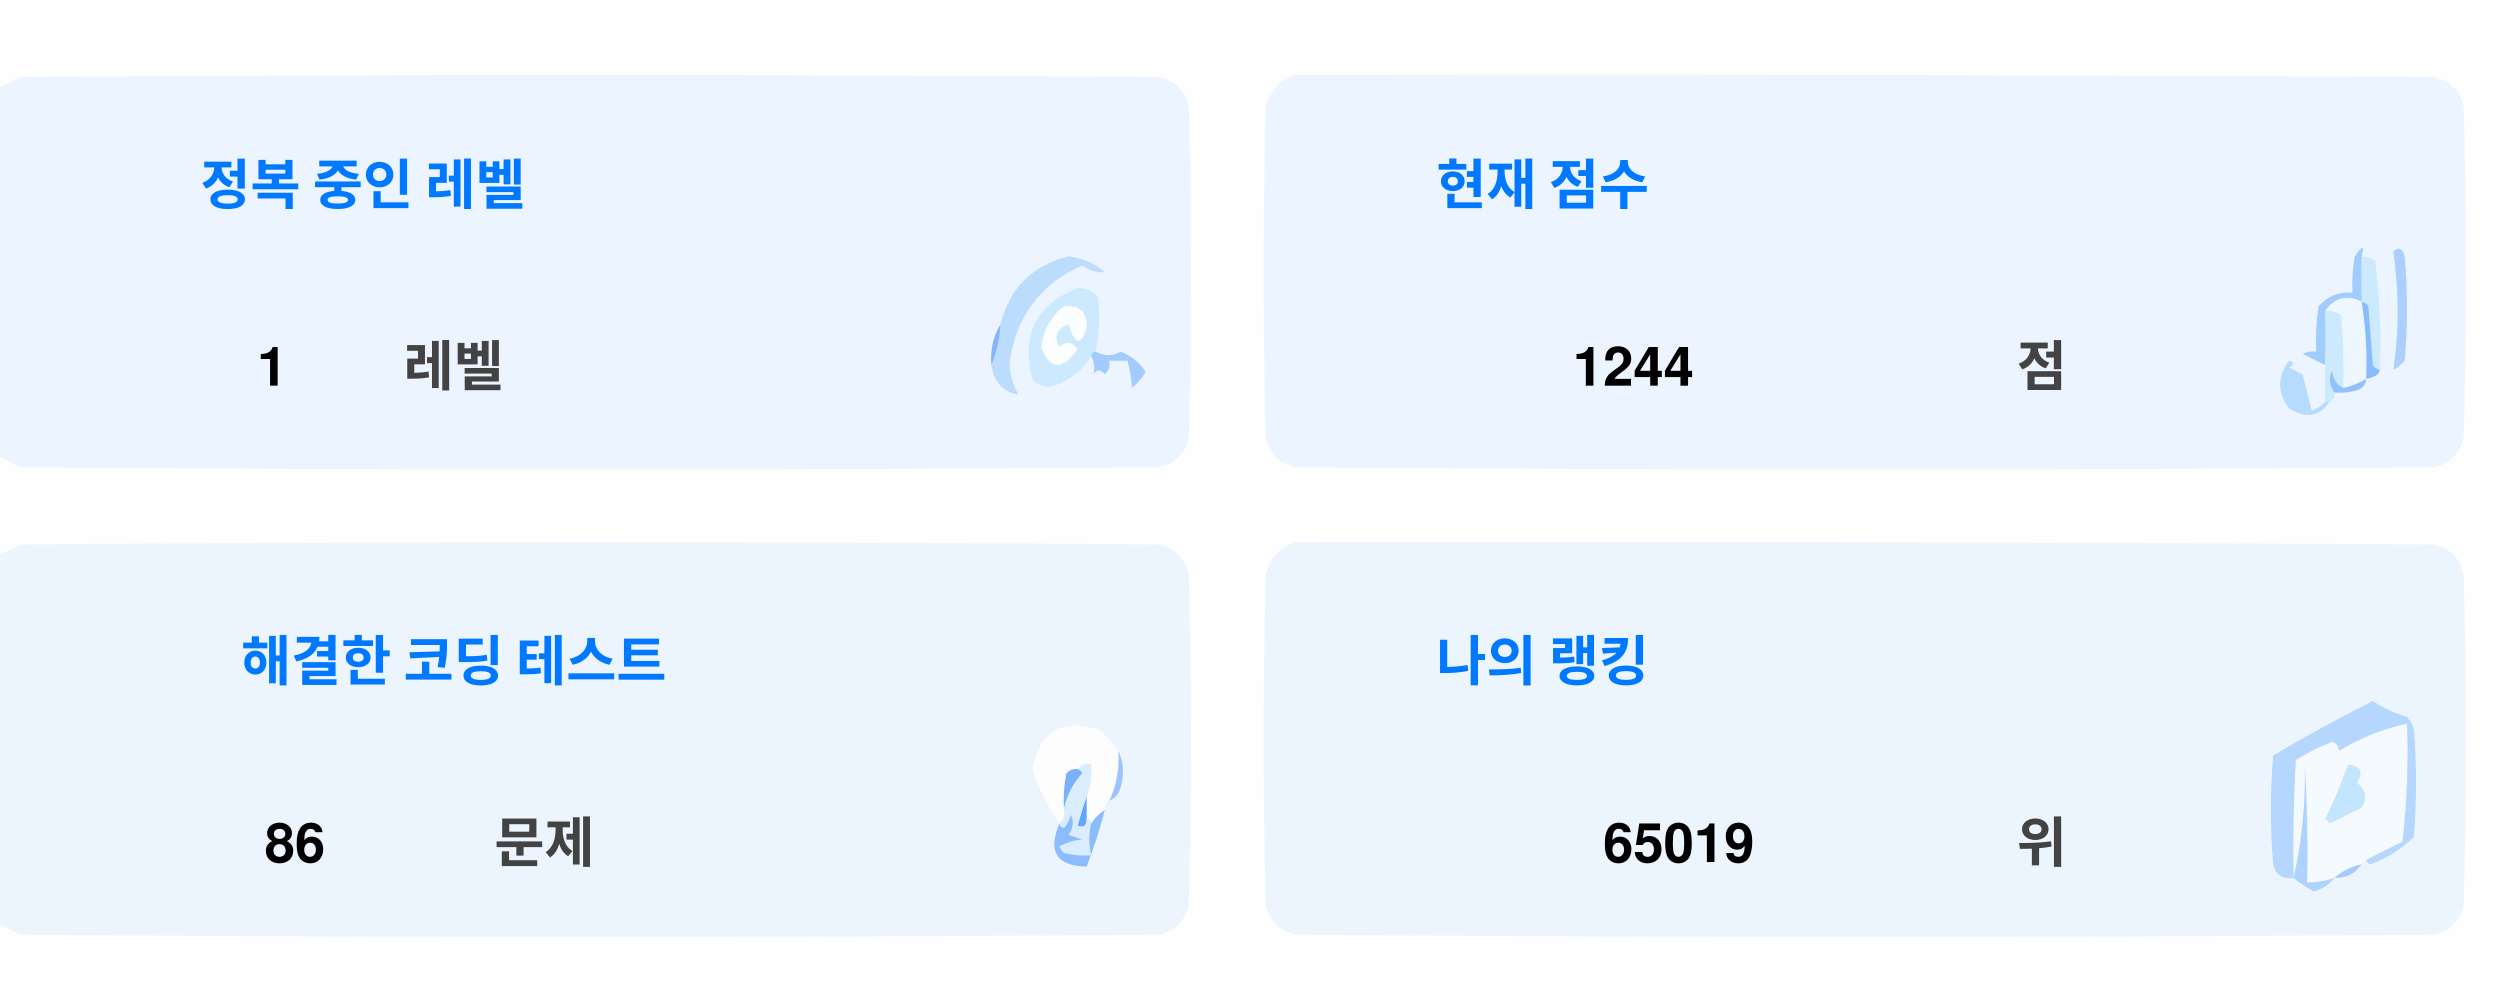
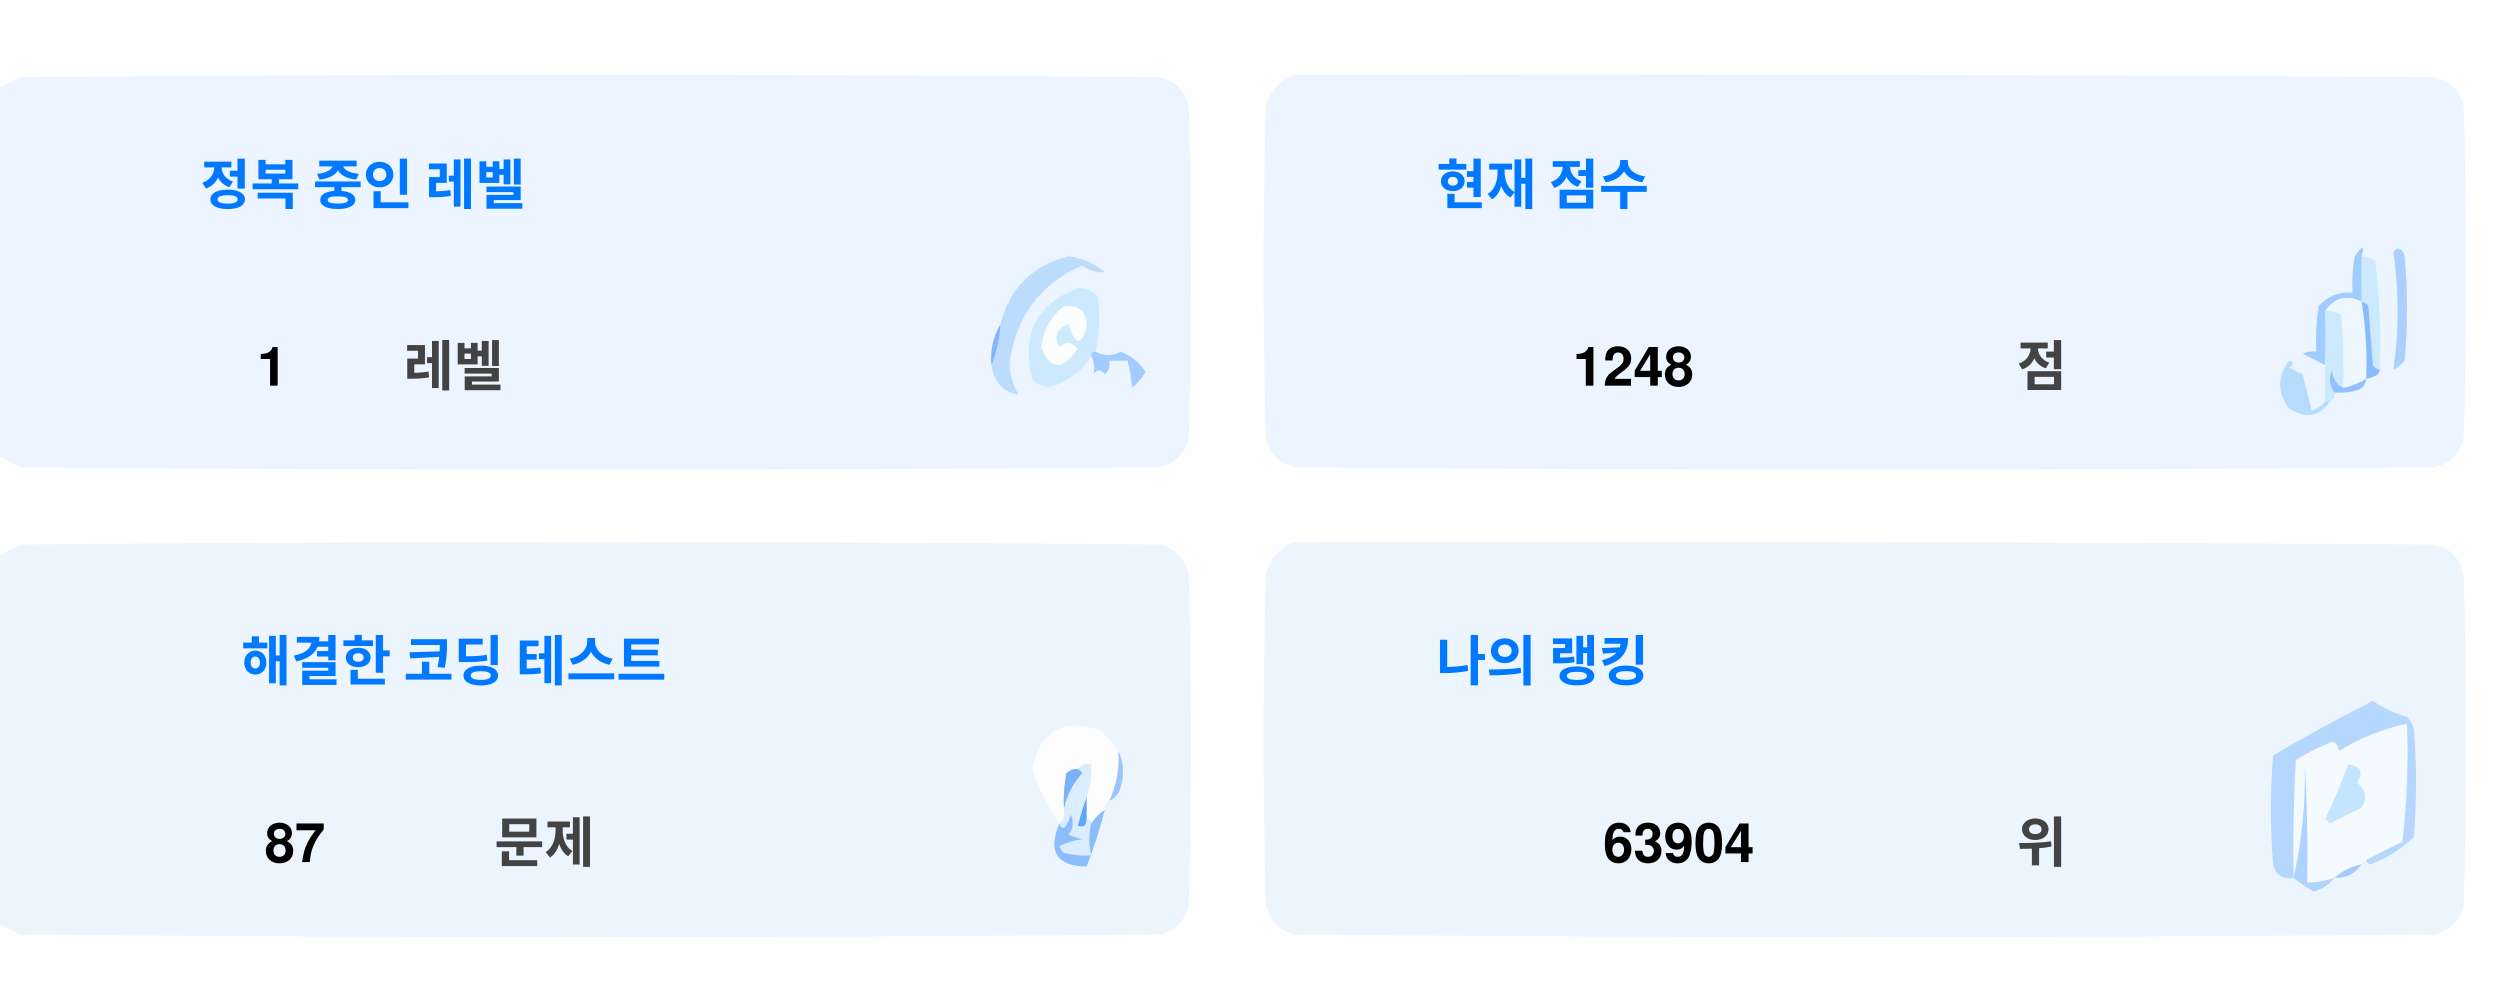
<svg xmlns="http://www.w3.org/2000/svg" version="1.1" width="551px" height="217px" style="shape-rendering:geometricPrecision; text-rendering:geometricPrecision; image-rendering:optimizeQuality; fill-rule:evenodd; clip-rule:evenodd">
  <style>.title {fill: #434343;font-size: 1rem;line-height: 1.5rem;font-weight: bold;font-family: -apple-system, BlinkMacSystemFont, Segoe UI, Helvetica, Arial, sans-serif, Apple Color Emoji, Segoe UI Emoji;}.desc {fill: #434343;font-size: 2.5rem;font-weight: bold;line-height: 1.5rem;font-family: -apple-system, BlinkMacSystemFont, Segoe UI, Helvetica, Arial, sans-serif, Apple Color Emoji, Segoe UI Emoji;}.desc-2 {fill: #434343;font-size: 1rem;font-weight: bold;line-height: 1.5rem;font-family: -apple-system, BlinkMacSystemFont, Segoe UI, Helvetica, Arial, sans-serif, Apple Color Emoji, Segoe UI Emoji;}.text, .desc {animation: twinkling 4s ease-in-out infinite;}@keyframes twinkling {40% { opacity: 1; }50% { opacity: 0.5; }60% { opacity: 1; }70% { opacity: 0.5; }80% { opacity: 1; }}</style>
  <g>
    <path style="opacity:1" fill="#fefefe" d="M -0.5,-0.5 C 183.167,-0.5 366.833,-0.5 550.5,-0.5C 550.5,71.833 550.5,144.167 550.5,216.5C 366.833,216.5 183.167,216.5 -0.5,216.5C -0.5,212.167 -0.5,207.833 -0.5,203.5C 1.14,204.32 2.807,205.153 4.5,206C 88.167,206.667 171.833,206.667 255.5,206C 259,205.167 261.167,203 262,199.5C 262.667,175.167 262.667,150.833 262,126.5C 261.167,123 259,120.833 255.5,120C 171.833,119.333 88.167,119.333 4.5,120C 2.807,120.847 1.14,121.68 -0.5,122.5C -0.5,115.167 -0.5,107.833 -0.5,100.5C 1.14,101.32 2.807,102.153 4.5,103C 88.167,103.667 171.833,103.667 255.5,103C 259,102.167 261.167,100 262,96.5C 262.667,72.167 262.667,47.833 262,23.5C 261.167,20 259,17.833 255.5,17C 171.833,16.333 88.167,16.333 4.5,17C 2.807,17.847 1.14,18.68 -0.5,19.5C -0.5,12.833 -0.5,6.167 -0.5,-0.5 Z" />
  </g>
  <g>
    <path style="opacity:1" fill="#ecf5ff" d="M -0.5,100.5 C -0.5,73.5 -0.5,46.5 -0.5,19.5C 1.14,18.68 2.807,17.847 4.5,17C 88.167,16.333 171.833,16.333 255.5,17C 259,17.833 261.167,20 262,23.5C 262.667,47.833 262.667,72.167 262,96.5C 261.167,100 259,102.167 255.5,103C 171.833,103.667 88.167,103.667 4.5,103C 2.807,102.153 1.14,101.32 -0.5,100.5 Z" />
  </g>
  <g>
    <path style="opacity:1" fill="#ecf5ff" d="M 285.5,16.5 C 369.167,16.333 452.834,16.5 536.5,17C 540,17.833 542.167,20 543,23.5C 543.667,47.833 543.667,72.167 543,96.5C 542.167,100 540,102.167 536.5,103C 452.833,103.667 369.167,103.667 285.5,103C 282,102.167 279.833,100 279,96.5C 278.333,72.167 278.333,47.833 279,23.5C 280.018,19.985 282.185,17.652 285.5,16.5 Z" />
  </g>
  <g>
    <path style="opacity:1" fill="#cdeafd" d="M 520.5,56.5 C 521.583,56.539 522.583,56.873 523.5,57.5C 524.498,65.472 524.831,73.472 524.5,81.5C 523.883,81.389 523.383,81.056 523,80.5C 522.667,76.167 522.333,71.833 522,67.5C 521.617,66.944 521.117,66.611 520.5,66.5C 520.5,63.167 520.5,59.833 520.5,56.5 Z" />
  </g>
  <g>
    <path style="opacity:1" fill="#abcfff" d="M 527.5,55.5 C 528.566,54.308 529.399,54.641 530,56.5C 530.667,64.167 530.667,71.833 530,79.5C 529.311,80.357 528.478,81.023 527.5,81.5C 528.758,73.08 528.758,64.414 527.5,55.5 Z" />
  </g>
  <g>
    <path style="opacity:1" fill="#bbdcfd" d="M 218.5,80.5 C 219.657,77.727 220.324,74.727 220.5,71.5C 222.49,63.51 227.49,58.51 235.5,56.5C 238.528,56.847 241.194,58.014 243.5,60C 241.744,60.141 240.078,59.641 238.5,58.5C 229.247,62.607 223.914,69.773 222.5,80C 222.565,82.526 223.232,84.859 224.5,87C 221.07,86.397 219.07,84.231 218.5,80.5 Z" />
  </g>
  <g>
    <path style="opacity:1" fill="#cde9fd" d="M 241.5,77.5 C 240.833,77.5 240.5,77.833 240.5,78.5C 238.628,81.529 235.961,83.695 232.5,85C 230.536,85.624 228.869,85.124 227.5,83.5C 225.021,73.791 228.354,67.124 237.5,63.5C 239.374,63.39 240.874,64.056 242,65.5C 242.497,69.524 242.331,73.524 241.5,77.5 Z" />
  </g>
  <g>
    <path style="opacity:1" fill="#fcfdfe" d="M 234.5,67.5 C 237.826,67.162 239.493,68.662 239.5,72C 238.334,76.434 237,76.267 235.5,71.5C 232.832,72.515 232.166,74.182 233.5,76.5C 235.017,75.089 236.351,75.256 237.5,77C 234.006,81.771 231.34,81.605 229.5,76.5C 229.904,72.771 231.571,69.771 234.5,67.5 Z" />
  </g>
  <g>
    <path style="opacity:1" fill="#a1ccfe" d="M 520.5,56.5 C 520.5,59.833 520.5,63.167 520.5,66.5C 517.238,64.922 514.572,65.589 512.5,68.5C 512.617,72.81 512.617,76.81 512.5,80.5C 510.86,79.68 509.193,78.847 507.5,78C 508.448,77.517 509.448,77.35 510.5,77.5C 510.335,74.15 510.502,70.817 511,67.5C 512.995,65.253 515.495,64.253 518.5,64.5C 518.336,61.813 518.503,59.146 519,56.5C 520.731,53.969 521.231,53.969 520.5,56.5 Z" />
  </g>
  <g>
    <path style="opacity:1" fill="#cde9fd" d="M 512.5,68.5 C 513.822,68.33 514.989,68.663 516,69.5C 516.499,74.823 516.666,80.156 516.5,85.5C 514.955,84.77 514.122,83.437 514,81.5C 513.22,83.387 513.387,85.054 514.5,86.5C 514.672,87.492 514.338,88.158 513.5,88.5C 513.167,88.5 512.833,88.5 512.5,88.5C 512.5,85.833 512.5,83.167 512.5,80.5C 512.617,76.81 512.617,72.81 512.5,68.5 Z" />
  </g>
  <g>
    <path style="opacity:1" fill="#eef6fe" d="M 520.5,66.5 C 521.407,72.106 521.74,77.773 521.5,83.5C 519.95,84.441 518.284,85.108 516.5,85.5C 516.666,80.156 516.499,74.823 516,69.5C 514.989,68.663 513.822,68.33 512.5,68.5C 514.572,65.589 517.238,64.922 520.5,66.5 Z" />
  </g>
  <g>
    <path style="opacity:1" fill="#88bcff" d="M 520.5,66.5 C 521.117,66.611 521.617,66.944 522,67.5C 522.333,71.833 522.667,76.167 523,80.5C 523.383,81.056 523.883,81.389 524.5,81.5C 524.445,82.469 523.445,83.136 521.5,83.5C 521.74,77.773 521.407,72.106 520.5,66.5 Z" />
  </g>
  <g>
    <path style="opacity:1" fill="#82b5fe" d="M 220.5,71.5 C 220.324,74.727 219.657,77.727 218.5,80.5C 218.215,77.171 218.882,74.171 220.5,71.5 Z" />
  </g>
  <g>
    <path style="opacity:1" fill="#a3cbfe" d="M 240.5,78.5 C 240.5,77.833 240.833,77.5 241.5,77.5C 243.391,78.536 245.224,78.536 247,77.5C 249.391,78.429 251.225,79.929 252.5,82C 251.681,83.319 250.681,84.486 249.5,85.5C 249.409,83.777 249.075,81.777 248.5,79.5C 247.167,79.5 245.833,79.5 244.5,79.5C 244.719,80.675 244.386,81.675 243.5,82.5C 242.575,81.359 241.741,81.359 241,82.5C 241.331,80.981 241.164,79.648 240.5,78.5 Z" />
  </g>
  <g>
    <path style="opacity:1" fill="#b7dbfd" d="M 512.5,88.5 C 512.833,88.5 513.167,88.5 513.5,88.5C 511.199,91.857 508.199,92.357 504.5,90C 501.872,86.535 501.872,83.035 504.5,79.5C 505.696,79.846 505.696,80.346 504.5,81C 505.5,81.5 506.5,82 507.5,82.5C 508.167,85.167 508.833,87.833 509.5,90.5C 510.739,90.058 511.739,89.391 512.5,88.5 Z" />
  </g>
  <g>
    <path style="opacity:1" fill="#92c1fe" d="M 516.5,85.5 C 518.284,85.108 519.95,84.441 521.5,83.5C 521.423,84.75 520.756,85.583 519.5,86C 517.866,86.493 516.199,86.66 514.5,86.5C 513.387,85.054 513.22,83.387 514,81.5C 514.122,83.437 514.955,84.77 516.5,85.5 Z" />
  </g>
  <g>
    <path style="opacity:1" fill="#ecf5fe" d="M -0.5,203.5 C -0.5,176.5 -0.5,149.5 -0.5,122.5C 1.14,121.68 2.807,120.847 4.5,120C 88.167,119.333 171.833,119.333 255.5,120C 259,120.833 261.167,123 262,126.5C 262.667,150.833 262.667,175.167 262,199.5C 261.167,203 259,205.167 255.5,206C 171.833,206.667 88.167,206.667 4.5,206C 2.807,205.153 1.14,204.32 -0.5,203.5 Z" />
  </g>
  <g>
    <path style="opacity:1" fill="#ecf5fe" d="M 285.5,119.5 C 369.167,119.333 452.834,119.5 536.5,120C 540,120.833 542.167,123 543,126.5C 543.667,150.833 543.667,175.167 543,199.5C 542.167,203 540,205.167 536.5,206C 452.833,206.667 369.167,206.667 285.5,206C 282,205.167 279.833,203 279,199.5C 278.333,175.167 278.333,150.833 279,126.5C 280.018,122.985 282.185,120.652 285.5,119.5 Z" />
  </g>
  <g>
    <path style="opacity:1" fill="#fdfdfe" d="M 246.5,165.5 C 246.758,169.367 246.092,173.034 244.5,176.5C 243.662,176.842 243.328,177.508 243.5,178.5C 242.272,179.306 241.272,180.306 240.5,181.5C 240.5,180.833 240.167,180.5 239.5,180.5C 239.5,178.833 239.5,177.167 239.5,175.5C 240.369,173.283 240.702,170.95 240.5,168.5C 239.209,168.263 238.209,168.596 237.5,169.5C 236.504,169.414 235.671,169.748 235,170.5C 234.503,173.146 234.336,175.813 234.5,178.5C 234.737,179.791 234.404,180.791 233.5,181.5C 230.986,177.806 228.986,173.806 227.5,169.5C 229.309,160.957 234.309,158.124 242.5,161C 244.07,162.397 245.404,163.897 246.5,165.5 Z" />
  </g>
  <g>
    <path style="opacity:1" fill="#f5faff" d="M 521.5,189.5 C 520.833,189.5 520.5,189.833 520.5,190.5C 518.181,190.992 516.181,191.992 514.5,193.5C 512.565,194.15 510.565,194.483 508.5,194.5C 508.666,185.827 508.5,177.16 508,168.5C 508.141,177.227 507.308,185.56 505.5,193.5C 505.334,184.827 505.5,176.16 506,167.5C 508.527,165.903 511.194,164.57 514,163.5C 515.011,163.892 515.511,164.559 515.5,165.5C 520.21,162.641 525.21,160.641 530.5,159.5C 530.831,168.192 530.498,176.859 529.5,185.5C 526.807,186.847 524.14,188.18 521.5,189.5 Z" />
  </g>
  <g>
    <path style="opacity:1" fill="#b6d7fd" d="M 521.5,189.5 C 524.14,188.18 526.807,186.847 529.5,185.5C 530.498,176.859 530.831,168.192 530.5,159.5C 525.21,160.641 520.21,162.641 515.5,165.5C 515.511,164.559 515.011,163.892 514,163.5C 511.194,164.57 508.527,165.903 506,167.5C 505.5,176.16 505.334,184.827 505.5,193.5C 503.089,193.863 501.589,192.863 501,190.5C 500.333,182.5 500.333,174.5 501,166.5C 508.173,162.246 515.507,158.246 523,154.5C 525.304,156.068 527.804,157.235 530.5,158C 531.126,158.75 531.626,159.584 532,160.5C 532.667,168.5 532.667,176.5 532,184.5C 529.292,187.111 526.125,189.111 522.5,190.5C 521.893,190.376 521.56,190.043 521.5,189.5 Z" />
  </g>
  <g>
    <path style="opacity:1" fill="#c3e5fe" d="M 517.5,168.5 C 520.317,168.801 520.984,170.134 519.5,172.5C 521.439,174.122 521.772,175.956 520.5,178C 518.167,179.167 515.833,180.333 513.5,181.5C 513.167,181.167 512.833,180.833 512.5,180.5C 514.414,176.515 516.081,172.515 517.5,168.5 Z" />
  </g>
  <g>
    <path style="opacity:1" fill="#7ab1fc" d="M 237.5,169.5 C 238.043,169.56 238.376,169.893 238.5,170.5C 236.395,172.836 235.062,175.503 234.5,178.5C 234.336,175.813 234.503,173.146 235,170.5C 235.671,169.748 236.504,169.414 237.5,169.5 Z" />
  </g>
  <g>
    <path style="opacity:1" fill="#afd3ff" d="M 514.5,193.5 C 513.378,194.947 511.878,195.947 510,196.5C 508.348,195.601 506.848,194.601 505.5,193.5C 507.308,185.56 508.141,177.227 508,168.5C 508.5,177.16 508.666,185.827 508.5,194.5C 510.565,194.483 512.565,194.15 514.5,193.5 Z" />
  </g>
  <g>
    <path style="opacity:1" fill="#9cc3fd" d="M 246.5,165.5 C 247.634,167.966 247.801,170.633 247,173.5C 246.623,174.942 245.79,175.942 244.5,176.5C 246.092,173.034 246.758,169.367 246.5,165.5 Z" />
  </g>
  <g>
    <path style="opacity:1" fill="#62a6fc" d="M 239.5,175.5 C 239.5,177.167 239.5,178.833 239.5,180.5C 239.483,182.028 238.816,182.528 237.5,182C 238.117,179.723 238.784,177.556 239.5,175.5 Z" />
  </g>
  <g>
    <path style="opacity:1" fill="#daedfe" d="M 237.5,169.5 C 238.209,168.596 239.209,168.263 240.5,168.5C 240.702,170.95 240.369,173.283 239.5,175.5C 238.784,177.556 238.117,179.723 237.5,182C 238.816,182.528 239.483,182.028 239.5,180.5C 240.167,180.5 240.5,180.833 240.5,181.5C 239.918,183.669 239.918,186.002 240.5,188.5C 238.473,188.662 236.473,188.495 234.5,188C 234.043,187.586 233.709,187.086 233.5,186.5C 235.078,185.702 236.744,185.202 238.5,185C 237.5,184.667 236.5,184.333 235.5,184C 236.554,182.612 236.72,181.112 236,179.5C 235.751,180.624 235.251,181.624 234.5,182.5C 233.893,182.376 233.56,182.043 233.5,181.5C 234.404,180.791 234.737,179.791 234.5,178.5C 235.062,175.503 236.395,172.836 238.5,170.5C 238.376,169.893 238.043,169.56 237.5,169.5 Z" />
  </g>
  <g>
    <path style="opacity:1" fill="#8bbcfd" d="M 243.5,178.5 C 242.395,182.803 241.062,186.969 239.5,191C 232.857,190.847 230.857,187.68 233.5,181.5C 233.56,182.043 233.893,182.376 234.5,182.5C 235.251,181.624 235.751,180.624 236,179.5C 236.72,181.112 236.554,182.612 235.5,184C 236.5,184.333 237.5,184.667 238.5,185C 236.744,185.202 235.078,185.702 233.5,186.5C 233.709,187.086 234.043,187.586 234.5,188C 236.473,188.495 238.473,188.662 240.5,188.5C 239.918,186.002 239.918,183.669 240.5,181.5C 241.272,180.306 242.272,179.306 243.5,178.5 Z" />
  </g>
  <g>
    <path style="opacity:1" fill="#a4c8ff" d="M 520.5,190.5 C 519.089,192.539 517.089,193.539 514.5,193.5C 516.181,191.992 518.181,190.992 520.5,190.5 Z" />
  </g>
  <text text-anchor="middle" x="80" y="45" class="title" style="fill:#0078ff;" stroke="#none" stroke-width="1">정복 중인 레벨</text>
  <text text-anchor="middle" x="60" y="85" class="desc" style="fill:#000000;" stroke="#none" stroke-width="1">1</text>
  <text text-anchor="middle" x="100" y="85" class="desc-2" style="fill:#434343;" stroke="#none" stroke-width="1">레벨</text>
  <text text-anchor="middle" x="340" y="45" class="title" style="fill:#0078ff;" stroke="#none" stroke-width="1">현재 점수</text>
-   <text text-anchor="middle" x="360" y="85" class="desc" style="fill:#000000;" stroke="#none" stroke-width="1">1244</text>
+   <text text-anchor="middle" x="360" y="85" class="desc" style="fill:#000000;" stroke="#none" stroke-width="1">1248</text>
  <text text-anchor="middle" x="450" y="85" class="desc-2" style="fill:#434343;" stroke="#none" stroke-width="1">점</text>
  <text text-anchor="middle" x="100" y="150" class="title" style="fill:#0078ff;" stroke="#none" stroke-width="1">해결한 코딩 테스트</text>
-   <text text-anchor="middle" x="65" y="190" class="desc" style="fill:#000000;" stroke="#none" stroke-width="1">86</text>
+   <text text-anchor="middle" x="65" y="190" class="desc" style="fill:#000000;" stroke="#none" stroke-width="1">87</text>
  <text text-anchor="middle" x="120" y="190" class="desc-2" style="fill:#434343;" stroke="#none" stroke-width="1">문제</text>
  <text text-anchor="middle" x="340" y="150" class="title" style="fill:#0078ff;" stroke="#none" stroke-width="1">나의 랭킹</text>
-   <text text-anchor="middle" x="370" y="190" class="desc" style="fill:#000000;" stroke="#none" stroke-width="1">65019</text>
+   <text text-anchor="middle" x="370" y="190" class="desc" style="fill:#000000;" stroke="#none" stroke-width="1">63904</text>
  <text text-anchor="middle" x="450" y="190" class="desc-2" style="fill:#434343;" stroke="#none" stroke-width="1">위</text>
</svg>
